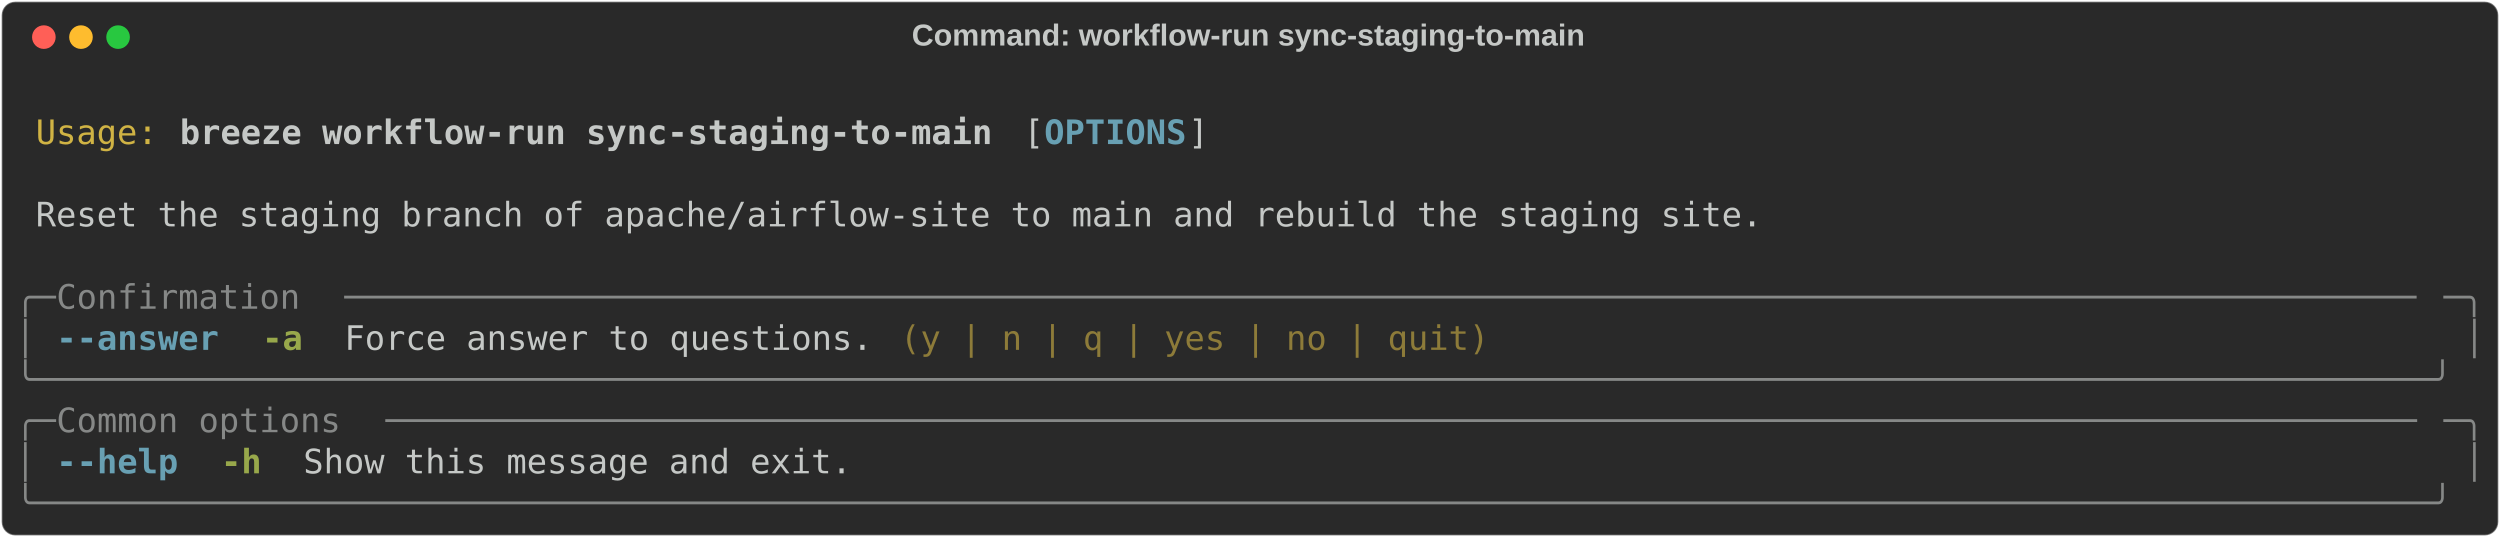
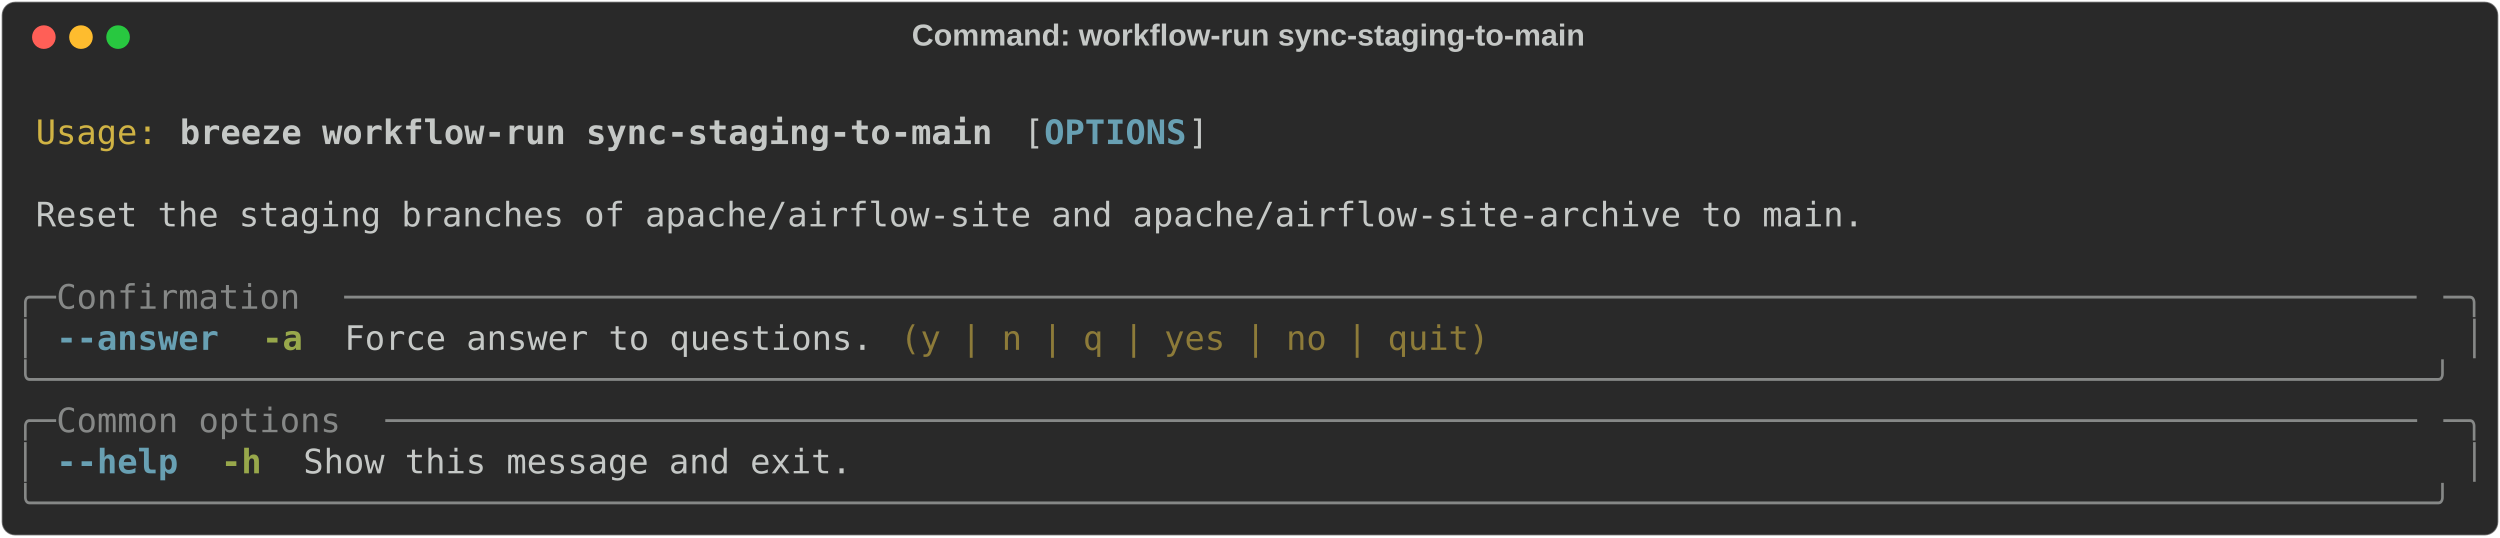
<svg xmlns="http://www.w3.org/2000/svg" class="rich-terminal" viewBox="0 0 1482 318.4">
  <style>

    @font-face {
        font-family: "Fira Code";
        src: local("FiraCode-Regular"),
                url("https://cdnjs.cloudflare.com/ajax/libs/firacode/6.2.0/woff2/FiraCode-Regular.woff2") format("woff2"),
                url("https://cdnjs.cloudflare.com/ajax/libs/firacode/6.2.0/woff/FiraCode-Regular.woff") format("woff");
        font-style: normal;
        font-weight: 400;
    }
    @font-face {
        font-family: "Fira Code";
        src: local("FiraCode-Bold"),
                url("https://cdnjs.cloudflare.com/ajax/libs/firacode/6.2.0/woff2/FiraCode-Bold.woff2") format("woff2"),
                url("https://cdnjs.cloudflare.com/ajax/libs/firacode/6.2.0/woff/FiraCode-Bold.woff") format("woff");
        font-style: bold;
        font-weight: 700;
    }

    .breeze-workflow-run-sync-staging-to-main-matrix {
        font-family: Fira Code, monospace;
        font-size: 20px;
        line-height: 24.4px;
        font-variant-east-asian: full-width;
    }

    .breeze-workflow-run-sync-staging-to-main-title {
        font-size: 18px;
        font-weight: bold;
        font-family: arial;
    }

    .breeze-workflow-run-sync-staging-to-main-r1 { fill: #c5c8c6 }
.breeze-workflow-run-sync-staging-to-main-r2 { fill: #d0b344 }
.breeze-workflow-run-sync-staging-to-main-r3 { fill: #c5c8c6;font-weight: bold }
.breeze-workflow-run-sync-staging-to-main-r4 { fill: #68a0b3;font-weight: bold }
.breeze-workflow-run-sync-staging-to-main-r5 { fill: #868887 }
.breeze-workflow-run-sync-staging-to-main-r6 { fill: #98a84b;font-weight: bold }
.breeze-workflow-run-sync-staging-to-main-r7 { fill: #8d7b39 }
    </style>
  <defs>
    <clipPath id="breeze-workflow-run-sync-staging-to-main-clip-terminal">
      <rect x="0" y="0" width="1463.0" height="267.4" />
    </clipPath>
    <clipPath id="breeze-workflow-run-sync-staging-to-main-line-0">
      <rect x="0" y="1.5" width="1464" height="24.65" />
    </clipPath>
    <clipPath id="breeze-workflow-run-sync-staging-to-main-line-1">
      <rect x="0" y="25.9" width="1464" height="24.65" />
    </clipPath>
    <clipPath id="breeze-workflow-run-sync-staging-to-main-line-2">
      <rect x="0" y="50.3" width="1464" height="24.65" />
    </clipPath>
    <clipPath id="breeze-workflow-run-sync-staging-to-main-line-3">
      <rect x="0" y="74.7" width="1464" height="24.65" />
    </clipPath>
    <clipPath id="breeze-workflow-run-sync-staging-to-main-line-4">
      <rect x="0" y="99.1" width="1464" height="24.65" />
    </clipPath>
    <clipPath id="breeze-workflow-run-sync-staging-to-main-line-5">
      <rect x="0" y="123.5" width="1464" height="24.65" />
    </clipPath>
    <clipPath id="breeze-workflow-run-sync-staging-to-main-line-6">
      <rect x="0" y="147.9" width="1464" height="24.65" />
    </clipPath>
    <clipPath id="breeze-workflow-run-sync-staging-to-main-line-7">
      <rect x="0" y="172.3" width="1464" height="24.65" />
    </clipPath>
    <clipPath id="breeze-workflow-run-sync-staging-to-main-line-8">
      <rect x="0" y="196.7" width="1464" height="24.65" />
    </clipPath>
    <clipPath id="breeze-workflow-run-sync-staging-to-main-line-9">
      <rect x="0" y="221.1" width="1464" height="24.65" />
    </clipPath>
  </defs>
  <rect fill="#292929" stroke="rgba(255,255,255,0.35)" stroke-width="1" x="1" y="1" width="1480" height="316.4" rx="8" />
  <text class="breeze-workflow-run-sync-staging-to-main-title" fill="#c5c8c6" text-anchor="middle" x="740" y="27">Command: workflow-run sync-staging-to-main</text>
  <g transform="translate(26,22)">
    <circle cx="0" cy="0" r="7" fill="#ff5f57" />
    <circle cx="22" cy="0" r="7" fill="#febc2e" />
    <circle cx="44" cy="0" r="7" fill="#28c840" />
  </g>
  <g transform="translate(9, 41)" clip-path="url(#breeze-workflow-run-sync-staging-to-main-clip-terminal)">
    <g class="breeze-workflow-run-sync-staging-to-main-matrix">
      <text class="breeze-workflow-run-sync-staging-to-main-r1" x="1464" y="20" textLength="12.2" clip-path="url(#breeze-workflow-run-sync-staging-to-main-line-0)">
</text>
      <text class="breeze-workflow-run-sync-staging-to-main-r2" x="12.2" y="44.4" textLength="73.2" clip-path="url(#breeze-workflow-run-sync-staging-to-main-line-1)">Usage:</text>
      <text class="breeze-workflow-run-sync-staging-to-main-r3" x="97.6" y="44.4" textLength="488" clip-path="url(#breeze-workflow-run-sync-staging-to-main-line-1)">breeze workflow-run sync-staging-to-main</text>
      <text class="breeze-workflow-run-sync-staging-to-main-r1" x="597.8" y="44.4" textLength="12.2" clip-path="url(#breeze-workflow-run-sync-staging-to-main-line-1)">[</text>
      <text class="breeze-workflow-run-sync-staging-to-main-r4" x="610" y="44.4" textLength="85.4" clip-path="url(#breeze-workflow-run-sync-staging-to-main-line-1)">OPTIONS</text>
      <text class="breeze-workflow-run-sync-staging-to-main-r1" x="695.4" y="44.4" textLength="12.2" clip-path="url(#breeze-workflow-run-sync-staging-to-main-line-1)">]</text>
      <text class="breeze-workflow-run-sync-staging-to-main-r1" x="1464" y="44.4" textLength="12.2" clip-path="url(#breeze-workflow-run-sync-staging-to-main-line-1)">
</text>
      <text class="breeze-workflow-run-sync-staging-to-main-r1" x="1464" y="68.8" textLength="12.2" clip-path="url(#breeze-workflow-run-sync-staging-to-main-line-2)">
</text>
-       <text class="breeze-workflow-run-sync-staging-to-main-r1" x="12.2" y="93.2" textLength="1037" clip-path="url(#breeze-workflow-run-sync-staging-to-main-line-3)">Reset the staging branch of apache/airflow-site to main and rebuild the staging site.</text>
+       <text class="breeze-workflow-run-sync-staging-to-main-r1" x="12.2" y="93.2" textLength="1098" clip-path="url(#breeze-workflow-run-sync-staging-to-main-line-3)">Reset the staging branches of apache/airflow-site and apache/airflow-site-archive to main.</text>
      <text class="breeze-workflow-run-sync-staging-to-main-r1" x="1464" y="93.2" textLength="12.2" clip-path="url(#breeze-workflow-run-sync-staging-to-main-line-3)">
</text>
      <text class="breeze-workflow-run-sync-staging-to-main-r1" x="1464" y="117.6" textLength="12.2" clip-path="url(#breeze-workflow-run-sync-staging-to-main-line-4)">
</text>
      <text class="breeze-workflow-run-sync-staging-to-main-r5" x="0" y="142" textLength="24.4" clip-path="url(#breeze-workflow-run-sync-staging-to-main-line-5)">╭─</text>
      <text class="breeze-workflow-run-sync-staging-to-main-r5" x="24.4" y="142" textLength="170.8" clip-path="url(#breeze-workflow-run-sync-staging-to-main-line-5)"> Confirmation </text>
      <text class="breeze-workflow-run-sync-staging-to-main-r5" x="195.2" y="142" textLength="1244.4" clip-path="url(#breeze-workflow-run-sync-staging-to-main-line-5)">──────────────────────────────────────────────────────────────────────────────────────────────────────</text>
      <text class="breeze-workflow-run-sync-staging-to-main-r5" x="1439.6" y="142" textLength="24.4" clip-path="url(#breeze-workflow-run-sync-staging-to-main-line-5)">─╮</text>
      <text class="breeze-workflow-run-sync-staging-to-main-r1" x="1464" y="142" textLength="12.2" clip-path="url(#breeze-workflow-run-sync-staging-to-main-line-5)">
</text>
      <text class="breeze-workflow-run-sync-staging-to-main-r5" x="0" y="166.4" textLength="12.2" clip-path="url(#breeze-workflow-run-sync-staging-to-main-line-6)">│</text>
      <text class="breeze-workflow-run-sync-staging-to-main-r4" x="24.4" y="166.4" textLength="97.6" clip-path="url(#breeze-workflow-run-sync-staging-to-main-line-6)">--answer</text>
      <text class="breeze-workflow-run-sync-staging-to-main-r6" x="146.4" y="166.4" textLength="24.4" clip-path="url(#breeze-workflow-run-sync-staging-to-main-line-6)">-a</text>
      <text class="breeze-workflow-run-sync-staging-to-main-r1" x="195.2" y="166.4" textLength="329.4" clip-path="url(#breeze-workflow-run-sync-staging-to-main-line-6)">Force answer to questions. </text>
      <text class="breeze-workflow-run-sync-staging-to-main-r7" x="524.6" y="166.4" textLength="353.8" clip-path="url(#breeze-workflow-run-sync-staging-to-main-line-6)">(y | n | q | yes | no | quit)</text>
      <text class="breeze-workflow-run-sync-staging-to-main-r5" x="1451.8" y="166.4" textLength="12.2" clip-path="url(#breeze-workflow-run-sync-staging-to-main-line-6)">│</text>
      <text class="breeze-workflow-run-sync-staging-to-main-r1" x="1464" y="166.4" textLength="12.2" clip-path="url(#breeze-workflow-run-sync-staging-to-main-line-6)">
</text>
      <text class="breeze-workflow-run-sync-staging-to-main-r5" x="0" y="190.8" textLength="1464" clip-path="url(#breeze-workflow-run-sync-staging-to-main-line-7)">╰──────────────────────────────────────────────────────────────────────────────────────────────────────────────────────╯</text>
      <text class="breeze-workflow-run-sync-staging-to-main-r1" x="1464" y="190.8" textLength="12.2" clip-path="url(#breeze-workflow-run-sync-staging-to-main-line-7)">
</text>
      <text class="breeze-workflow-run-sync-staging-to-main-r5" x="0" y="215.2" textLength="24.4" clip-path="url(#breeze-workflow-run-sync-staging-to-main-line-8)">╭─</text>
      <text class="breeze-workflow-run-sync-staging-to-main-r5" x="24.4" y="215.2" textLength="195.2" clip-path="url(#breeze-workflow-run-sync-staging-to-main-line-8)"> Common options </text>
      <text class="breeze-workflow-run-sync-staging-to-main-r5" x="219.6" y="215.2" textLength="1220" clip-path="url(#breeze-workflow-run-sync-staging-to-main-line-8)">────────────────────────────────────────────────────────────────────────────────────────────────────</text>
      <text class="breeze-workflow-run-sync-staging-to-main-r5" x="1439.6" y="215.2" textLength="24.4" clip-path="url(#breeze-workflow-run-sync-staging-to-main-line-8)">─╮</text>
      <text class="breeze-workflow-run-sync-staging-to-main-r1" x="1464" y="215.2" textLength="12.2" clip-path="url(#breeze-workflow-run-sync-staging-to-main-line-8)">
</text>
      <text class="breeze-workflow-run-sync-staging-to-main-r5" x="0" y="239.6" textLength="12.2" clip-path="url(#breeze-workflow-run-sync-staging-to-main-line-9)">│</text>
      <text class="breeze-workflow-run-sync-staging-to-main-r4" x="24.4" y="239.6" textLength="73.2" clip-path="url(#breeze-workflow-run-sync-staging-to-main-line-9)">--help</text>
      <text class="breeze-workflow-run-sync-staging-to-main-r6" x="122" y="239.6" textLength="24.4" clip-path="url(#breeze-workflow-run-sync-staging-to-main-line-9)">-h</text>
      <text class="breeze-workflow-run-sync-staging-to-main-r1" x="170.8" y="239.6" textLength="329.4" clip-path="url(#breeze-workflow-run-sync-staging-to-main-line-9)">Show this message and exit.</text>
      <text class="breeze-workflow-run-sync-staging-to-main-r5" x="1451.8" y="239.6" textLength="12.2" clip-path="url(#breeze-workflow-run-sync-staging-to-main-line-9)">│</text>
      <text class="breeze-workflow-run-sync-staging-to-main-r1" x="1464" y="239.6" textLength="12.2" clip-path="url(#breeze-workflow-run-sync-staging-to-main-line-9)">
</text>
      <text class="breeze-workflow-run-sync-staging-to-main-r5" x="0" y="264" textLength="1464" clip-path="url(#breeze-workflow-run-sync-staging-to-main-line-10)">╰──────────────────────────────────────────────────────────────────────────────────────────────────────────────────────╯</text>
      <text class="breeze-workflow-run-sync-staging-to-main-r1" x="1464" y="264" textLength="12.2" clip-path="url(#breeze-workflow-run-sync-staging-to-main-line-10)">
</text>
    </g>
  </g>
</svg>
